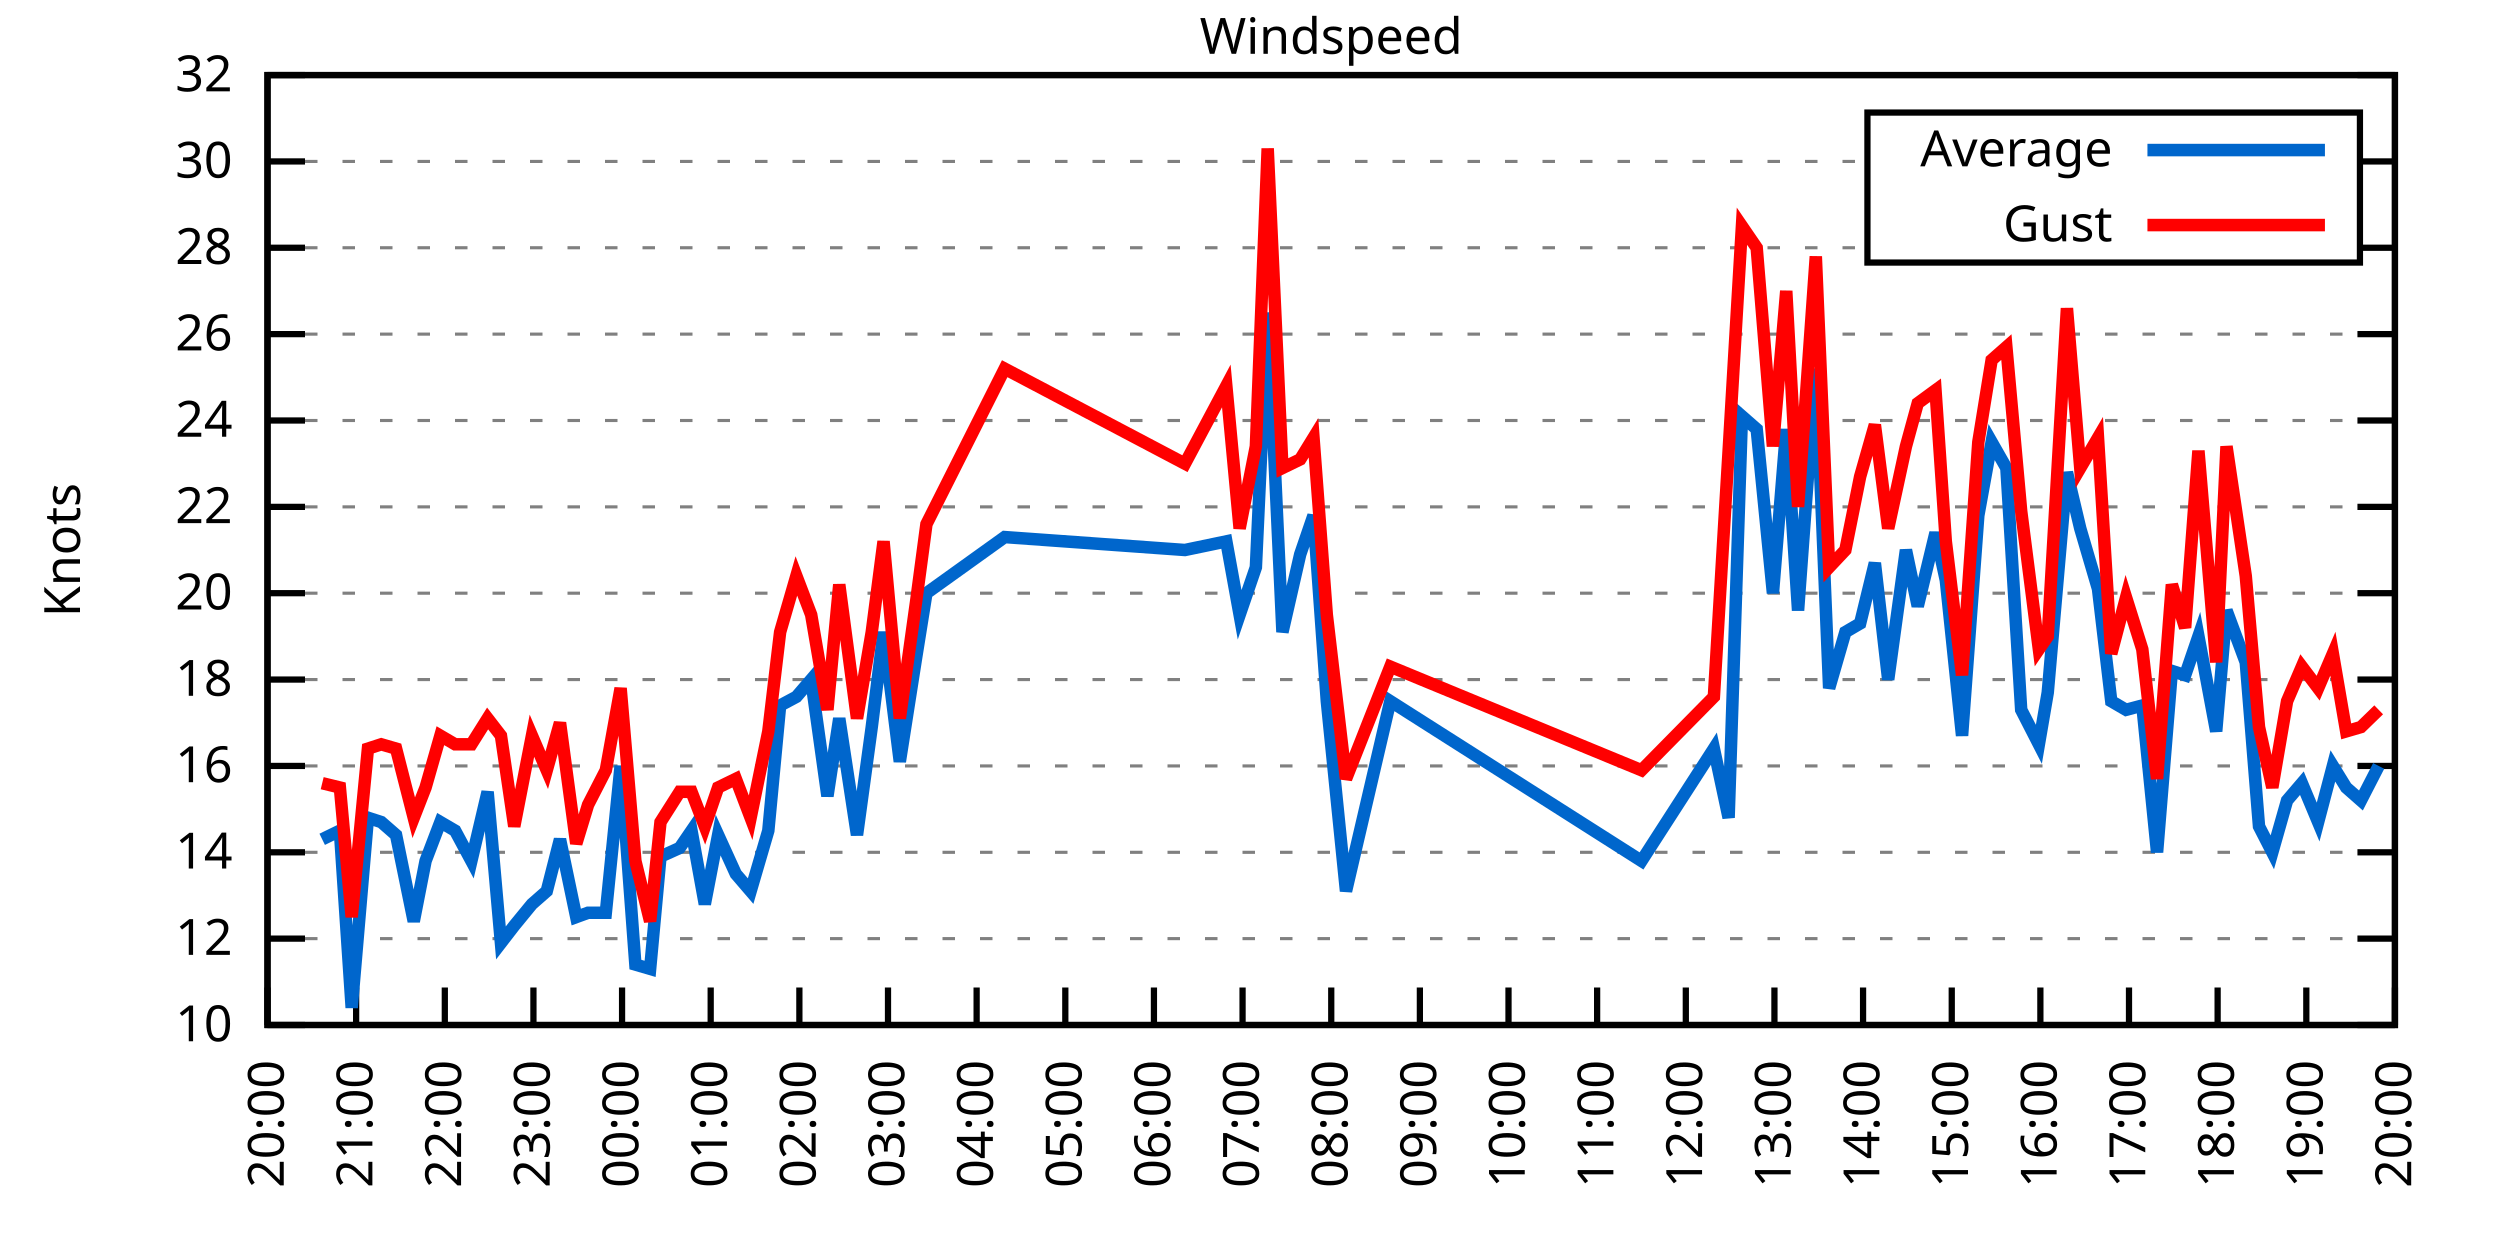
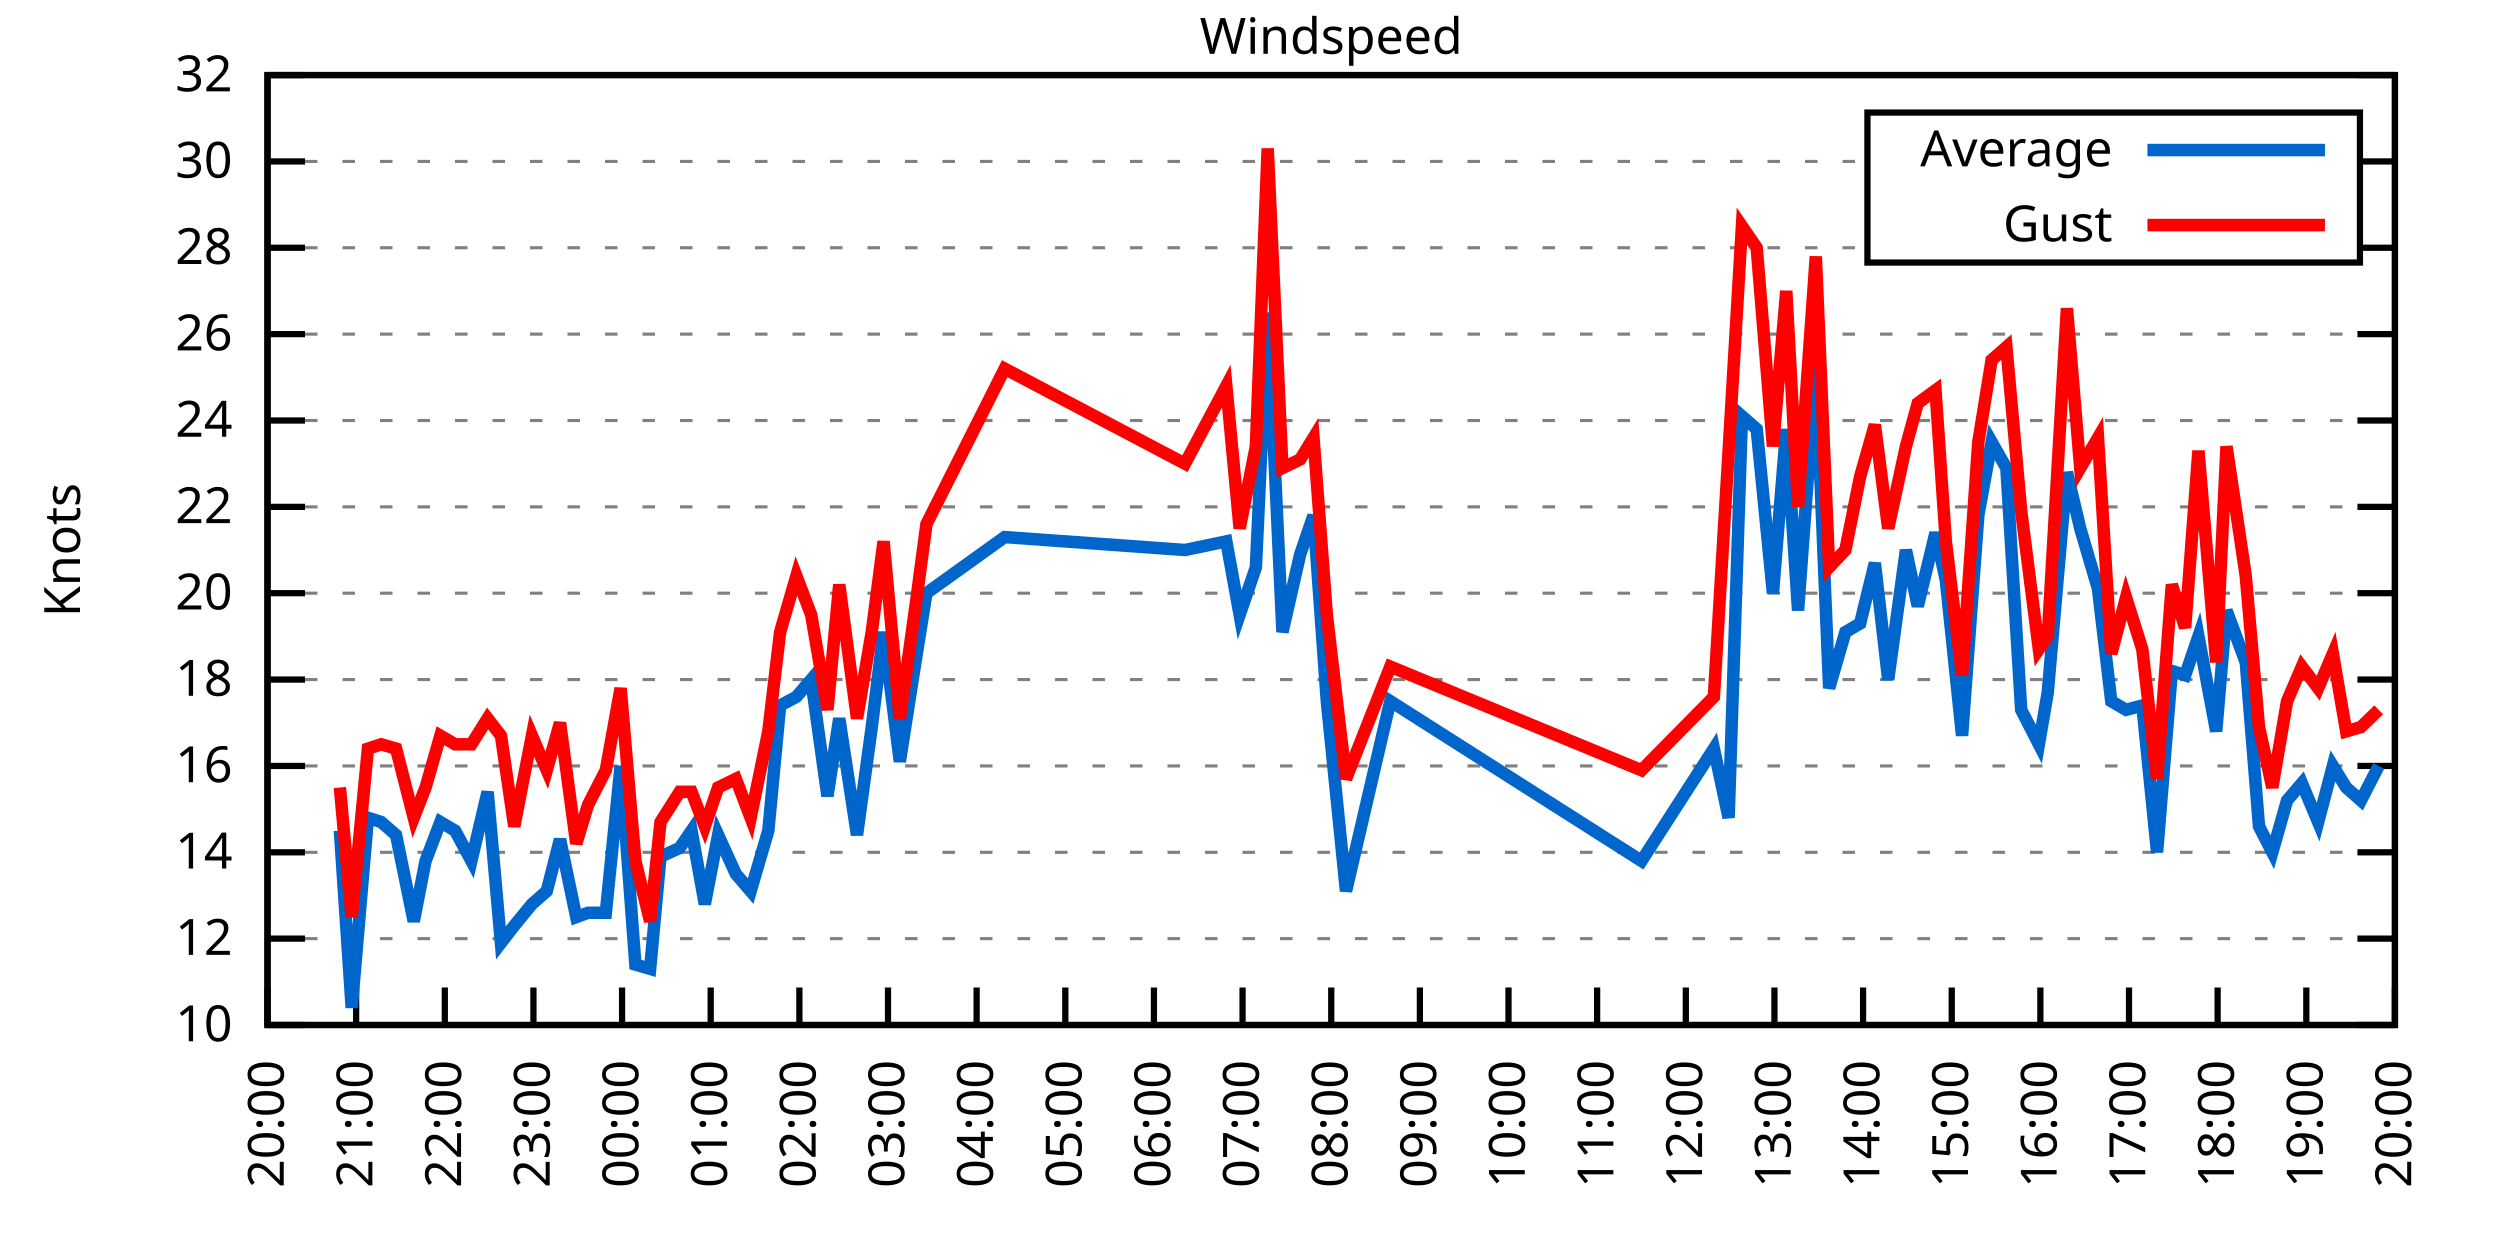
<svg xmlns="http://www.w3.org/2000/svg" xmlns:xlink="http://www.w3.org/1999/xlink" width="400" height="200" viewBox="0 0 400 200">
  <g id="gnuplot_canvas">
    <rect x="0" y="0" width="400" height="200" fill="none" />
    <defs>
      <circle id="gpDot" r="0.5" stroke-width="0.5" stroke="currentColor" />
      <path id="gpPt0" stroke-width="0.333" stroke="currentColor" d="M-1,0 h2 M0,-1 v2" />
      <path id="gpPt1" stroke-width="0.333" stroke="currentColor" d="M-1,-1 L1,1 M1,-1 L-1,1" />
      <path id="gpPt2" stroke-width="0.333" stroke="currentColor" d="M-1,0 L1,0 M0,-1 L0,1 M-1,-1 L1,1 M-1,1 L1,-1" />
      <rect id="gpPt3" stroke-width="0.333" stroke="currentColor" x="-1" y="-1" width="2" height="2" />
      <rect id="gpPt4" stroke-width="0.333" stroke="currentColor" fill="currentColor" x="-1" y="-1" width="2" height="2" />
      <circle id="gpPt5" stroke-width="0.333" stroke="currentColor" cx="0" cy="0" r="1" />
      <use xlink:href="#gpPt5" id="gpPt6" fill="currentColor" stroke="none" />
      <path id="gpPt7" stroke-width="0.333" stroke="currentColor" d="M0,-1.33 L-1.33,0.67 L1.33,0.67 z" />
      <use xlink:href="#gpPt7" id="gpPt8" fill="currentColor" stroke="none" />
      <use xlink:href="#gpPt7" id="gpPt9" stroke="currentColor" transform="rotate(180)" />
      <use xlink:href="#gpPt9" id="gpPt10" fill="currentColor" stroke="none" />
      <use xlink:href="#gpPt3" id="gpPt11" stroke="currentColor" transform="rotate(45)" />
      <use xlink:href="#gpPt11" id="gpPt12" fill="currentColor" stroke="none" />
      <path id="gpPt13" stroke-width="0.333" stroke="currentColor" d="M0,1.330 L1.265,0.411 L0.782,-1.067 L-0.782,-1.076 L-1.265,0.411 z" />
      <use xlink:href="#gpPt13" id="gpPt14" fill="currentColor" stroke="none" />
      <filter id="textbox" filterUnits="objectBoundingBox" x="0" y="0" height="1" width="1">
        <feFlood flood-color="white" flood-opacity="1" result="bgnd" />
        <feComposite in="SourceGraphic" in2="bgnd" operator="atop" />
      </filter>
      <filter id="greybox" filterUnits="objectBoundingBox" x="0" y="0" height="1" width="1">
        <feFlood flood-color="lightgrey" flood-opacity="1" result="grey" />
        <feComposite in="SourceGraphic" in2="grey" operator="atop" />
      </filter>
    </defs>
    <g fill="none" color="white" stroke="currentColor" stroke-width="1.00" stroke-linecap="butt" stroke-linejoin="miter">
</g>
    <g fill="none" color="black" stroke="currentColor" stroke-width="1.00" stroke-linecap="butt" stroke-linejoin="miter">
      <g stroke="none" shape-rendering="crispEdges">
        <polygon fill="rgb(255, 255, 255)" points="42.80,164.00 383.18,164.00 383.18,12.02 42.80,12.02 " />
      </g>
    </g>
    <g fill="none" color="black" stroke="currentColor" stroke-width="1.00" stroke-linecap="butt" stroke-linejoin="miter">
</g>
    <g fill="none" color="black" stroke="black" stroke-width="0.50" stroke-linecap="butt" stroke-linejoin="miter">
</g>
    <g fill="none" color="gray" stroke="currentColor" stroke-width="0.50" stroke-linecap="butt" stroke-linejoin="miter">
      <path stroke="gray" stroke-dasharray="2,4" class="gridline" d="M42.80,164.00 L383.19,164.00  " />
    </g>
    <g fill="none" color="gray" stroke="gray" stroke-width="1.00" stroke-linecap="butt" stroke-linejoin="miter">
</g>
    <g fill="none" color="black" stroke="currentColor" stroke-width="1.00" stroke-linecap="butt" stroke-linejoin="miter">
      <path stroke="black" d="M42.80,164.00 L48.80,164.00 M383.19,164.00 L377.19,164.00  " />
      <g transform="translate(37.20,166.60)" stroke="none" fill="black" font-family="Sans" font-size="8.00" text-anchor="end">
        <text>
          <tspan font-family="Sans"> 10</tspan>
        </text>
      </g>
    </g>
    <g fill="none" color="black" stroke="currentColor" stroke-width="1.00" stroke-linecap="butt" stroke-linejoin="miter">
</g>
    <g fill="none" color="black" stroke="black" stroke-width="0.50" stroke-linecap="butt" stroke-linejoin="miter">
</g>
    <g fill="none" color="gray" stroke="currentColor" stroke-width="0.50" stroke-linecap="butt" stroke-linejoin="miter">
      <path stroke="gray" stroke-dasharray="2,4" class="gridline" d="M42.80,150.18 L383.19,150.18  " />
    </g>
    <g fill="none" color="gray" stroke="gray" stroke-width="1.00" stroke-linecap="butt" stroke-linejoin="miter">
</g>
    <g fill="none" color="black" stroke="currentColor" stroke-width="1.00" stroke-linecap="butt" stroke-linejoin="miter">
      <path stroke="black" d="M42.80,150.18 L48.80,150.18 M383.19,150.18 L377.19,150.18  " />
      <g transform="translate(37.20,152.78)" stroke="none" fill="black" font-family="Sans" font-size="8.00" text-anchor="end">
        <text>
          <tspan font-family="Sans"> 12</tspan>
        </text>
      </g>
    </g>
    <g fill="none" color="black" stroke="currentColor" stroke-width="1.00" stroke-linecap="butt" stroke-linejoin="miter">
</g>
    <g fill="none" color="black" stroke="black" stroke-width="0.50" stroke-linecap="butt" stroke-linejoin="miter">
</g>
    <g fill="none" color="gray" stroke="currentColor" stroke-width="0.50" stroke-linecap="butt" stroke-linejoin="miter">
      <path stroke="gray" stroke-dasharray="2,4" class="gridline" d="M42.80,136.37 L383.19,136.37  " />
    </g>
    <g fill="none" color="gray" stroke="gray" stroke-width="1.00" stroke-linecap="butt" stroke-linejoin="miter">
</g>
    <g fill="none" color="black" stroke="currentColor" stroke-width="1.00" stroke-linecap="butt" stroke-linejoin="miter">
      <path stroke="black" d="M42.80,136.37 L48.80,136.37 M383.19,136.37 L377.19,136.37  " />
      <g transform="translate(37.20,138.97)" stroke="none" fill="black" font-family="Sans" font-size="8.00" text-anchor="end">
        <text>
          <tspan font-family="Sans"> 14</tspan>
        </text>
      </g>
    </g>
    <g fill="none" color="black" stroke="currentColor" stroke-width="1.00" stroke-linecap="butt" stroke-linejoin="miter">
</g>
    <g fill="none" color="black" stroke="black" stroke-width="0.50" stroke-linecap="butt" stroke-linejoin="miter">
</g>
    <g fill="none" color="gray" stroke="currentColor" stroke-width="0.50" stroke-linecap="butt" stroke-linejoin="miter">
      <path stroke="gray" stroke-dasharray="2,4" class="gridline" d="M42.80,122.55 L383.19,122.55  " />
    </g>
    <g fill="none" color="gray" stroke="gray" stroke-width="1.00" stroke-linecap="butt" stroke-linejoin="miter">
</g>
    <g fill="none" color="black" stroke="currentColor" stroke-width="1.00" stroke-linecap="butt" stroke-linejoin="miter">
      <path stroke="black" d="M42.80,122.55 L48.80,122.55 M383.19,122.55 L377.19,122.55  " />
      <g transform="translate(37.20,125.15)" stroke="none" fill="black" font-family="Sans" font-size="8.00" text-anchor="end">
        <text>
          <tspan font-family="Sans"> 16</tspan>
        </text>
      </g>
    </g>
    <g fill="none" color="black" stroke="currentColor" stroke-width="1.00" stroke-linecap="butt" stroke-linejoin="miter">
</g>
    <g fill="none" color="black" stroke="black" stroke-width="0.50" stroke-linecap="butt" stroke-linejoin="miter">
</g>
    <g fill="none" color="gray" stroke="currentColor" stroke-width="0.50" stroke-linecap="butt" stroke-linejoin="miter">
      <path stroke="gray" stroke-dasharray="2,4" class="gridline" d="M42.80,108.73 L383.19,108.73  " />
    </g>
    <g fill="none" color="gray" stroke="gray" stroke-width="1.00" stroke-linecap="butt" stroke-linejoin="miter">
</g>
    <g fill="none" color="black" stroke="currentColor" stroke-width="1.00" stroke-linecap="butt" stroke-linejoin="miter">
      <path stroke="black" d="M42.80,108.73 L48.80,108.73 M383.19,108.73 L377.19,108.73  " />
      <g transform="translate(37.20,111.33)" stroke="none" fill="black" font-family="Sans" font-size="8.00" text-anchor="end">
        <text>
          <tspan font-family="Sans"> 18</tspan>
        </text>
      </g>
    </g>
    <g fill="none" color="black" stroke="currentColor" stroke-width="1.00" stroke-linecap="butt" stroke-linejoin="miter">
</g>
    <g fill="none" color="black" stroke="black" stroke-width="0.50" stroke-linecap="butt" stroke-linejoin="miter">
</g>
    <g fill="none" color="gray" stroke="currentColor" stroke-width="0.50" stroke-linecap="butt" stroke-linejoin="miter">
      <path stroke="gray" stroke-dasharray="2,4" class="gridline" d="M42.80,94.91 L383.19,94.91  " />
    </g>
    <g fill="none" color="gray" stroke="gray" stroke-width="1.00" stroke-linecap="butt" stroke-linejoin="miter">
</g>
    <g fill="none" color="black" stroke="currentColor" stroke-width="1.00" stroke-linecap="butt" stroke-linejoin="miter">
      <path stroke="black" d="M42.80,94.91 L48.80,94.91 M383.19,94.91 L377.19,94.91  " />
      <g transform="translate(37.20,97.51)" stroke="none" fill="black" font-family="Sans" font-size="8.00" text-anchor="end">
        <text>
          <tspan font-family="Sans"> 20</tspan>
        </text>
      </g>
    </g>
    <g fill="none" color="black" stroke="currentColor" stroke-width="1.00" stroke-linecap="butt" stroke-linejoin="miter">
</g>
    <g fill="none" color="black" stroke="black" stroke-width="0.50" stroke-linecap="butt" stroke-linejoin="miter">
</g>
    <g fill="none" color="gray" stroke="currentColor" stroke-width="0.50" stroke-linecap="butt" stroke-linejoin="miter">
      <path stroke="gray" stroke-dasharray="2,4" class="gridline" d="M42.80,81.10 L383.19,81.10  " />
    </g>
    <g fill="none" color="gray" stroke="gray" stroke-width="1.00" stroke-linecap="butt" stroke-linejoin="miter">
</g>
    <g fill="none" color="black" stroke="currentColor" stroke-width="1.00" stroke-linecap="butt" stroke-linejoin="miter">
      <path stroke="black" d="M42.80,81.10 L48.80,81.10 M383.19,81.10 L377.19,81.10  " />
      <g transform="translate(37.20,83.70)" stroke="none" fill="black" font-family="Sans" font-size="8.00" text-anchor="end">
        <text>
          <tspan font-family="Sans"> 22</tspan>
        </text>
      </g>
    </g>
    <g fill="none" color="black" stroke="currentColor" stroke-width="1.00" stroke-linecap="butt" stroke-linejoin="miter">
</g>
    <g fill="none" color="black" stroke="black" stroke-width="0.50" stroke-linecap="butt" stroke-linejoin="miter">
</g>
    <g fill="none" color="gray" stroke="currentColor" stroke-width="0.50" stroke-linecap="butt" stroke-linejoin="miter">
      <path stroke="gray" stroke-dasharray="2,4" class="gridline" d="M42.80,67.28 L383.19,67.28  " />
    </g>
    <g fill="none" color="gray" stroke="gray" stroke-width="1.00" stroke-linecap="butt" stroke-linejoin="miter">
</g>
    <g fill="none" color="black" stroke="currentColor" stroke-width="1.00" stroke-linecap="butt" stroke-linejoin="miter">
      <path stroke="black" d="M42.80,67.28 L48.80,67.28 M383.19,67.28 L377.19,67.28  " />
      <g transform="translate(37.20,69.88)" stroke="none" fill="black" font-family="Sans" font-size="8.00" text-anchor="end">
        <text>
          <tspan font-family="Sans"> 24</tspan>
        </text>
      </g>
    </g>
    <g fill="none" color="black" stroke="currentColor" stroke-width="1.00" stroke-linecap="butt" stroke-linejoin="miter">
</g>
    <g fill="none" color="black" stroke="black" stroke-width="0.50" stroke-linecap="butt" stroke-linejoin="miter">
</g>
    <g fill="none" color="gray" stroke="currentColor" stroke-width="0.50" stroke-linecap="butt" stroke-linejoin="miter">
      <path stroke="gray" stroke-dasharray="2,4" class="gridline" d="M42.80,53.46 L383.19,53.46  " />
    </g>
    <g fill="none" color="gray" stroke="gray" stroke-width="1.00" stroke-linecap="butt" stroke-linejoin="miter">
</g>
    <g fill="none" color="black" stroke="currentColor" stroke-width="1.00" stroke-linecap="butt" stroke-linejoin="miter">
      <path stroke="black" d="M42.80,53.46 L48.80,53.46 M383.19,53.46 L377.19,53.46  " />
      <g transform="translate(37.20,56.06)" stroke="none" fill="black" font-family="Sans" font-size="8.00" text-anchor="end">
        <text>
          <tspan font-family="Sans"> 26</tspan>
        </text>
      </g>
    </g>
    <g fill="none" color="black" stroke="currentColor" stroke-width="1.00" stroke-linecap="butt" stroke-linejoin="miter">
</g>
    <g fill="none" color="black" stroke="black" stroke-width="0.50" stroke-linecap="butt" stroke-linejoin="miter">
</g>
    <g fill="none" color="gray" stroke="currentColor" stroke-width="0.50" stroke-linecap="butt" stroke-linejoin="miter">
      <path stroke="gray" stroke-dasharray="2,4" class="gridline" d="M42.80,39.64 L298.79,39.64 M377.59,39.64 L383.19,39.64  " />
    </g>
    <g fill="none" color="gray" stroke="gray" stroke-width="1.00" stroke-linecap="butt" stroke-linejoin="miter">
</g>
    <g fill="none" color="black" stroke="currentColor" stroke-width="1.00" stroke-linecap="butt" stroke-linejoin="miter">
      <path stroke="black" d="M42.80,39.64 L48.80,39.64 M383.19,39.64 L377.19,39.64  " />
      <g transform="translate(37.20,42.24)" stroke="none" fill="black" font-family="Sans" font-size="8.00" text-anchor="end">
        <text>
          <tspan font-family="Sans"> 28</tspan>
        </text>
      </g>
    </g>
    <g fill="none" color="black" stroke="currentColor" stroke-width="1.00" stroke-linecap="butt" stroke-linejoin="miter">
</g>
    <g fill="none" color="black" stroke="black" stroke-width="0.50" stroke-linecap="butt" stroke-linejoin="miter">
</g>
    <g fill="none" color="gray" stroke="currentColor" stroke-width="0.50" stroke-linecap="butt" stroke-linejoin="miter">
      <path stroke="gray" stroke-dasharray="2,4" class="gridline" d="M42.80,25.83 L298.79,25.83 M377.59,25.83 L383.19,25.83  " />
    </g>
    <g fill="none" color="gray" stroke="gray" stroke-width="1.00" stroke-linecap="butt" stroke-linejoin="miter">
</g>
    <g fill="none" color="black" stroke="currentColor" stroke-width="1.00" stroke-linecap="butt" stroke-linejoin="miter">
      <path stroke="black" d="M42.80,25.83 L48.80,25.83 M383.19,25.83 L377.19,25.83  " />
      <g transform="translate(37.20,28.43)" stroke="none" fill="black" font-family="Sans" font-size="8.00" text-anchor="end">
        <text>
          <tspan font-family="Sans"> 30</tspan>
        </text>
      </g>
    </g>
    <g fill="none" color="black" stroke="currentColor" stroke-width="1.00" stroke-linecap="butt" stroke-linejoin="miter">
</g>
    <g fill="none" color="black" stroke="black" stroke-width="0.50" stroke-linecap="butt" stroke-linejoin="miter">
</g>
    <g fill="none" color="gray" stroke="currentColor" stroke-width="0.50" stroke-linecap="butt" stroke-linejoin="miter">
      <path stroke="gray" stroke-dasharray="2,4" class="gridline" d="M42.80,12.01 L383.19,12.01  " />
    </g>
    <g fill="none" color="gray" stroke="gray" stroke-width="1.00" stroke-linecap="butt" stroke-linejoin="miter">
</g>
    <g fill="none" color="black" stroke="currentColor" stroke-width="1.00" stroke-linecap="butt" stroke-linejoin="miter">
      <path stroke="black" d="M42.80,12.01 L48.80,12.01 M383.19,12.01 L377.19,12.01  " />
      <g transform="translate(37.20,14.61)" stroke="none" fill="black" font-family="Sans" font-size="8.00" text-anchor="end">
        <text>
          <tspan font-family="Sans"> 32</tspan>
        </text>
      </g>
    </g>
    <g fill="none" color="black" stroke="currentColor" stroke-width="1.00" stroke-linecap="butt" stroke-linejoin="miter">
      <path stroke="black" d="M42.80,164.00 L42.80,158.00  " />
      <g transform="translate(45.40,169.60) rotate(270.00)" stroke="none" fill="black" font-family="Sans" font-size="8.00" text-anchor="end">
        <text>
          <tspan font-family="Sans">20:00</tspan>
        </text>
      </g>
    </g>
    <g fill="none" color="black" stroke="currentColor" stroke-width="1.00" stroke-linecap="butt" stroke-linejoin="miter">
      <path stroke="black" d="M56.98,164.00 L56.98,158.00  " />
      <g transform="translate(59.58,169.60) rotate(270.00)" stroke="none" fill="black" font-family="Sans" font-size="8.00" text-anchor="end">
        <text>
          <tspan font-family="Sans">21:00</tspan>
        </text>
      </g>
    </g>
    <g fill="none" color="black" stroke="currentColor" stroke-width="1.00" stroke-linecap="butt" stroke-linejoin="miter">
      <path stroke="black" d="M71.17,164.00 L71.17,158.00  " />
      <g transform="translate(73.77,169.60) rotate(270.00)" stroke="none" fill="black" font-family="Sans" font-size="8.00" text-anchor="end">
        <text>
          <tspan font-family="Sans">22:00</tspan>
        </text>
      </g>
    </g>
    <g fill="none" color="black" stroke="currentColor" stroke-width="1.00" stroke-linecap="butt" stroke-linejoin="miter">
      <path stroke="black" d="M85.35,164.00 L85.35,158.00  " />
      <g transform="translate(87.95,169.60) rotate(270.00)" stroke="none" fill="black" font-family="Sans" font-size="8.00" text-anchor="end">
        <text>
          <tspan font-family="Sans">23:00</tspan>
        </text>
      </g>
    </g>
    <g fill="none" color="black" stroke="currentColor" stroke-width="1.00" stroke-linecap="butt" stroke-linejoin="miter">
      <path stroke="black" d="M99.53,164.00 L99.53,158.00  " />
      <g transform="translate(102.13,169.60) rotate(270.00)" stroke="none" fill="black" font-family="Sans" font-size="8.00" text-anchor="end">
        <text>
          <tspan font-family="Sans">00:00</tspan>
        </text>
      </g>
    </g>
    <g fill="none" color="black" stroke="currentColor" stroke-width="1.00" stroke-linecap="butt" stroke-linejoin="miter">
      <path stroke="black" d="M113.71,164.00 L113.71,158.00  " />
      <g transform="translate(116.31,169.60) rotate(270.00)" stroke="none" fill="black" font-family="Sans" font-size="8.00" text-anchor="end">
        <text>
          <tspan font-family="Sans">01:00</tspan>
        </text>
      </g>
    </g>
    <g fill="none" color="black" stroke="currentColor" stroke-width="1.00" stroke-linecap="butt" stroke-linejoin="miter">
      <path stroke="black" d="M127.90,164.00 L127.90,158.00  " />
      <g transform="translate(130.50,169.60) rotate(270.00)" stroke="none" fill="black" font-family="Sans" font-size="8.00" text-anchor="end">
        <text>
          <tspan font-family="Sans">02:00</tspan>
        </text>
      </g>
    </g>
    <g fill="none" color="black" stroke="currentColor" stroke-width="1.00" stroke-linecap="butt" stroke-linejoin="miter">
      <path stroke="black" d="M142.08,164.00 L142.08,158.00  " />
      <g transform="translate(144.68,169.60) rotate(270.00)" stroke="none" fill="black" font-family="Sans" font-size="8.00" text-anchor="end">
        <text>
          <tspan font-family="Sans">03:00</tspan>
        </text>
      </g>
    </g>
    <g fill="none" color="black" stroke="currentColor" stroke-width="1.00" stroke-linecap="butt" stroke-linejoin="miter">
      <path stroke="black" d="M156.26,164.00 L156.26,158.00  " />
      <g transform="translate(158.86,169.60) rotate(270.00)" stroke="none" fill="black" font-family="Sans" font-size="8.00" text-anchor="end">
        <text>
          <tspan font-family="Sans">04:00</tspan>
        </text>
      </g>
    </g>
    <g fill="none" color="black" stroke="currentColor" stroke-width="1.00" stroke-linecap="butt" stroke-linejoin="miter">
      <path stroke="black" d="M170.45,164.00 L170.45,158.00  " />
      <g transform="translate(173.05,169.60) rotate(270.00)" stroke="none" fill="black" font-family="Sans" font-size="8.00" text-anchor="end">
        <text>
          <tspan font-family="Sans">05:00</tspan>
        </text>
      </g>
    </g>
    <g fill="none" color="black" stroke="currentColor" stroke-width="1.00" stroke-linecap="butt" stroke-linejoin="miter">
      <path stroke="black" d="M184.63,164.00 L184.63,158.00  " />
      <g transform="translate(187.23,169.60) rotate(270.00)" stroke="none" fill="black" font-family="Sans" font-size="8.00" text-anchor="end">
        <text>
          <tspan font-family="Sans">06:00</tspan>
        </text>
      </g>
    </g>
    <g fill="none" color="black" stroke="currentColor" stroke-width="1.00" stroke-linecap="butt" stroke-linejoin="miter">
      <path stroke="black" d="M198.81,164.00 L198.81,158.00  " />
      <g transform="translate(201.41,169.60) rotate(270.00)" stroke="none" fill="black" font-family="Sans" font-size="8.00" text-anchor="end">
        <text>
          <tspan font-family="Sans">07:00</tspan>
        </text>
      </g>
    </g>
    <g fill="none" color="black" stroke="currentColor" stroke-width="1.00" stroke-linecap="butt" stroke-linejoin="miter">
      <path stroke="black" d="M213.00,164.00 L213.00,158.00  " />
      <g transform="translate(215.60,169.60) rotate(270.00)" stroke="none" fill="black" font-family="Sans" font-size="8.00" text-anchor="end">
        <text>
          <tspan font-family="Sans">08:00</tspan>
        </text>
      </g>
    </g>
    <g fill="none" color="black" stroke="currentColor" stroke-width="1.00" stroke-linecap="butt" stroke-linejoin="miter">
      <path stroke="black" d="M227.18,164.00 L227.18,158.00  " />
      <g transform="translate(229.78,169.60) rotate(270.00)" stroke="none" fill="black" font-family="Sans" font-size="8.00" text-anchor="end">
        <text>
          <tspan font-family="Sans">09:00</tspan>
        </text>
      </g>
    </g>
    <g fill="none" color="black" stroke="currentColor" stroke-width="1.00" stroke-linecap="butt" stroke-linejoin="miter">
      <path stroke="black" d="M241.36,164.00 L241.36,158.00  " />
      <g transform="translate(243.96,169.60) rotate(270.00)" stroke="none" fill="black" font-family="Sans" font-size="8.00" text-anchor="end">
        <text>
          <tspan font-family="Sans">10:00</tspan>
        </text>
      </g>
    </g>
    <g fill="none" color="black" stroke="currentColor" stroke-width="1.00" stroke-linecap="butt" stroke-linejoin="miter">
      <path stroke="black" d="M255.54,164.00 L255.54,158.00  " />
      <g transform="translate(258.14,169.60) rotate(270.00)" stroke="none" fill="black" font-family="Sans" font-size="8.00" text-anchor="end">
        <text>
          <tspan font-family="Sans">11:00</tspan>
        </text>
      </g>
    </g>
    <g fill="none" color="black" stroke="currentColor" stroke-width="1.00" stroke-linecap="butt" stroke-linejoin="miter">
      <path stroke="black" d="M269.73,164.00 L269.73,158.00  " />
      <g transform="translate(272.33,169.60) rotate(270.00)" stroke="none" fill="black" font-family="Sans" font-size="8.00" text-anchor="end">
        <text>
          <tspan font-family="Sans">12:00</tspan>
        </text>
      </g>
    </g>
    <g fill="none" color="black" stroke="currentColor" stroke-width="1.00" stroke-linecap="butt" stroke-linejoin="miter">
      <path stroke="black" d="M283.91,164.00 L283.91,158.00  " />
      <g transform="translate(286.51,169.60) rotate(270.00)" stroke="none" fill="black" font-family="Sans" font-size="8.00" text-anchor="end">
        <text>
          <tspan font-family="Sans">13:00</tspan>
        </text>
      </g>
    </g>
    <g fill="none" color="black" stroke="currentColor" stroke-width="1.00" stroke-linecap="butt" stroke-linejoin="miter">
      <path stroke="black" d="M298.09,164.00 L298.09,158.00  " />
      <g transform="translate(300.69,169.60) rotate(270.00)" stroke="none" fill="black" font-family="Sans" font-size="8.00" text-anchor="end">
        <text>
          <tspan font-family="Sans">14:00</tspan>
        </text>
      </g>
    </g>
    <g fill="none" color="black" stroke="currentColor" stroke-width="1.00" stroke-linecap="butt" stroke-linejoin="miter">
      <path stroke="black" d="M312.28,164.00 L312.28,158.00  " />
      <g transform="translate(314.88,169.60) rotate(270.00)" stroke="none" fill="black" font-family="Sans" font-size="8.00" text-anchor="end">
        <text>
          <tspan font-family="Sans">15:00</tspan>
        </text>
      </g>
    </g>
    <g fill="none" color="black" stroke="currentColor" stroke-width="1.00" stroke-linecap="butt" stroke-linejoin="miter">
      <path stroke="black" d="M326.46,164.00 L326.46,158.00  " />
      <g transform="translate(329.06,169.60) rotate(270.00)" stroke="none" fill="black" font-family="Sans" font-size="8.00" text-anchor="end">
        <text>
          <tspan font-family="Sans">16:00</tspan>
        </text>
      </g>
    </g>
    <g fill="none" color="black" stroke="currentColor" stroke-width="1.00" stroke-linecap="butt" stroke-linejoin="miter">
      <path stroke="black" d="M340.64,164.00 L340.64,158.00  " />
      <g transform="translate(343.24,169.60) rotate(270.00)" stroke="none" fill="black" font-family="Sans" font-size="8.00" text-anchor="end">
        <text>
          <tspan font-family="Sans">17:00</tspan>
        </text>
      </g>
    </g>
    <g fill="none" color="black" stroke="currentColor" stroke-width="1.00" stroke-linecap="butt" stroke-linejoin="miter">
      <path stroke="black" d="M354.82,164.00 L354.82,158.00  " />
      <g transform="translate(357.42,169.60) rotate(270.00)" stroke="none" fill="black" font-family="Sans" font-size="8.00" text-anchor="end">
        <text>
          <tspan font-family="Sans">18:00</tspan>
        </text>
      </g>
    </g>
    <g fill="none" color="black" stroke="currentColor" stroke-width="1.00" stroke-linecap="butt" stroke-linejoin="miter">
      <path stroke="black" d="M369.01,164.00 L369.01,158.00  " />
      <g transform="translate(371.61,169.60) rotate(270.00)" stroke="none" fill="black" font-family="Sans" font-size="8.00" text-anchor="end">
        <text>
          <tspan font-family="Sans">19:00</tspan>
        </text>
      </g>
    </g>
    <g fill="none" color="black" stroke="currentColor" stroke-width="1.00" stroke-linecap="butt" stroke-linejoin="miter">
      <path stroke="black" d="M383.19,164.00 L383.19,158.00  " />
      <g transform="translate(385.79,169.60) rotate(270.00)" stroke="none" fill="black" font-family="Sans" font-size="8.00" text-anchor="end">
        <text>
          <tspan font-family="Sans">20:00</tspan>
        </text>
      </g>
    </g>
    <g fill="none" color="black" stroke="currentColor" stroke-width="1.00" stroke-linecap="butt" stroke-linejoin="miter">
</g>
    <g fill="none" color="black" stroke="currentColor" stroke-width="1.00" stroke-linecap="butt" stroke-linejoin="miter">
      <path stroke="black" d="M42.80,12.01 L42.80,164.00 L383.19,164.00 L383.19,12.01 L42.80,12.01 Z  " />
    </g>
    <g fill="none" color="black" stroke="currentColor" stroke-width="1.00" stroke-linecap="butt" stroke-linejoin="miter">
</g>
    <g fill="none" color="black" stroke="currentColor" stroke-width="1.00" stroke-linecap="butt" stroke-linejoin="miter">
      <path stroke="black" d="M298.79,42.01 L298.79,18.01 L377.59,18.01 L377.59,42.01 L298.79,42.01 Z  " />
    </g>
    <g id="Windspeed_plot_1">
      <g fill="none" color="white" stroke="black" stroke-width="2.00" stroke-linecap="butt" stroke-linejoin="miter">
</g>
      <g fill="none" color="black" stroke="currentColor" stroke-width="2.00" stroke-linecap="butt" stroke-linejoin="miter">
        <g transform="translate(337.99,26.61)" stroke="none" fill="black" font-family="Sans" font-size="8.00" text-anchor="end">
          <text>
            <tspan font-family="Sans">Average</tspan>
          </text>
        </g>
      </g>
      <g fill="none" color="black" stroke="currentColor" stroke-width="2.00" stroke-linecap="butt" stroke-linejoin="miter">
-         <path stroke="rgb(  0, 102, 204)" d="M343.59,24.01 L371.99,24.01 M51.55,134.29 L54.38,132.91 L56.27,161.24 L58.87,130.84 L61.00,131.53 L63.37,133.60   L66.20,147.42 L68.09,137.75 L70.46,131.53 L72.82,132.91 L75.42,137.75 L78.02,126.69 L80.15,150.87 L82.28,148.11   L85.11,144.66 L87.48,142.58 L89.60,134.29 L92.20,146.73 L94.09,146.04 L96.93,146.04 L99.30,122.55 L101.66,154.33   L104.02,155.02 L105.68,137.06 L108.75,135.67 L110.64,132.91 L112.77,144.66 L114.90,133.60 L117.73,139.82 L120.10,142.58   L122.93,132.91 L124.82,112.88 L127.42,111.49 L129.79,108.73 L132.39,127.38 L134.28,114.95 L137.12,133.60 L139.48,116.33   L141.37,101.13 L143.97,121.86 L146.57,105.28 L148.23,94.91 L160.75,85.93 L189.59,88.00 L196.21,86.62 L198.34,98.37   L200.94,90.77 L202.83,50.01 L205.19,101.13 L208.03,88.70 L210.16,82.48 L212.29,112.19 L215.36,142.58 L222.45,112.19   L262.64,137.75 L274.22,119.78 L276.58,130.84 L278.71,66.59 L281.07,68.66 L283.67,94.91 L285.80,68.66 L287.69,97.68   L290.53,58.99 L292.66,110.11 L295.26,101.13 L297.62,99.75 L299.98,90.08 L302.11,108.73 L304.95,88.00 L306.84,96.99   L309.68,85.24 L311.33,92.84 L313.93,117.71 L316.53,82.48 L318.66,70.73 L321.02,74.88 L323.39,113.57 L326.22,119.09   L327.64,110.80 L330.71,75.57 L332.84,84.55 L335.68,94.22 L337.80,112.19 L340.17,113.57 L342.77,112.88 L345.13,136.37   L347.50,107.35 L349.62,108.04 L351.75,101.82 L354.59,117.02 L356.24,97.68 L359.32,105.97 L361.44,132.22 L363.57,136.37   L365.93,128.08 L368.30,125.31 L370.90,131.53 L373.26,122.55 L375.39,126.00 L377.75,128.08 L380.59,122.55  " />
+         <path stroke="rgb(  0, 102, 204)" d="M343.59,24.01 L371.99,24.01 M54.38,132.91 L56.27,161.24 L58.87,130.84 L61.00,131.53 L63.37,133.60 L66.20,147.42   L68.09,137.75 L70.46,131.53 L72.82,132.91 L75.42,137.75 L78.02,126.69 L80.15,150.87 L82.28,148.11 L85.11,144.66   L87.48,142.58 L89.60,134.29 L92.20,146.73 L94.09,146.04 L96.93,146.04 L99.30,122.55 L101.66,154.33 L104.02,155.02   L105.68,137.06 L108.75,135.67 L110.64,132.91 L112.77,144.66 L114.90,133.60 L117.73,139.82 L120.10,142.58 L122.93,132.91   L124.82,112.88 L127.42,111.49 L129.79,108.73 L132.39,127.38 L134.28,114.95 L137.12,133.60 L139.48,116.33 L141.37,101.13   L143.97,121.86 L146.57,105.28 L148.23,94.91 L160.75,85.93 L189.59,88.00 L196.21,86.62 L198.34,98.37 L200.94,90.77   L202.83,50.01 L205.19,101.13 L208.03,88.70 L210.16,82.48 L212.29,112.19 L215.36,142.58 L222.45,112.19 L262.64,137.75   L274.22,119.78 L276.58,130.84 L278.71,66.59 L281.07,68.66 L283.67,94.91 L285.80,68.66 L287.69,97.68 L290.53,58.99   L292.66,110.11 L295.26,101.13 L297.62,99.75 L299.98,90.08 L302.11,108.73 L304.95,88.00 L306.84,96.99 L309.68,85.24   L311.33,92.84 L313.93,117.71 L316.53,82.48 L318.66,70.73 L321.02,74.88 L323.39,113.57 L326.22,119.09 L327.64,110.80   L330.71,75.57 L332.84,84.55 L335.68,94.22 L337.80,112.19 L340.17,113.57 L342.77,112.88 L345.13,136.37 L347.50,107.35   L349.62,108.04 L351.75,101.82 L354.59,117.02 L356.24,97.68 L359.32,105.97 L361.44,132.22 L363.57,136.37 L365.93,128.08   L368.30,125.31 L370.90,131.53 L373.26,122.55 L375.39,126.00 L377.75,128.08 L380.59,122.55  " />
      </g>
    </g>
    <g id="Windspeed_plot_2">
      <g fill="none" color="black" stroke="currentColor" stroke-width="2.00" stroke-linecap="butt" stroke-linejoin="miter">
        <g transform="translate(337.99,38.61)" stroke="none" fill="black" font-family="Sans" font-size="8.00" text-anchor="end">
          <text>
            <tspan font-family="Sans">Gust</tspan>
          </text>
        </g>
      </g>
      <g fill="none" color="black" stroke="currentColor" stroke-width="2.00" stroke-linecap="butt" stroke-linejoin="miter">
-         <path stroke="rgb(255,   0,   0)" d="M343.59,36.01 L371.99,36.01 M51.55,125.31 L54.38,126.00 L56.27,146.73 L58.87,119.78 L61.00,119.09 L63.37,119.78   L66.20,130.84 L68.09,126.00 L70.46,117.71 L72.82,119.09 L75.42,119.09 L78.02,114.95 L80.15,117.71 L82.28,132.22   L85.11,117.71 L87.48,123.24 L89.60,115.64 L92.20,134.98 L94.09,128.77 L96.93,123.24 L99.30,110.11 L101.66,137.75   L104.02,147.42 L105.68,131.53 L108.75,126.69 L110.64,126.69 L112.77,132.22 L114.90,126.00 L117.73,124.62 L120.10,130.84   L122.93,117.02 L124.82,101.13 L127.42,92.15 L129.79,98.37 L132.39,113.57 L134.28,93.53 L137.12,114.95 L139.48,101.13   L141.37,86.62 L143.97,114.95 L146.57,96.30 L148.23,83.86 L160.75,58.99 L189.59,74.19 L196.21,61.75 L198.34,84.55   L200.94,71.42 L202.83,23.75 L205.19,74.88 L208.03,73.50 L210.16,70.04 L212.29,98.37 L215.36,124.62 L222.45,106.66   L262.64,123.24 L274.22,111.49 L276.58,72.12 L278.71,36.19 L281.07,39.64 L283.67,71.42 L285.80,46.55 L287.69,81.10   L290.53,41.03 L292.66,90.77 L295.26,88.00 L297.62,76.26 L299.98,67.97 L302.11,84.55 L304.95,71.42 L306.84,64.52   L309.68,62.44 L311.33,86.62 L313.93,108.04 L316.53,70.73 L318.66,57.61 L321.02,55.53 L323.39,81.79 L326.22,103.89   L327.64,101.82 L330.71,49.32 L332.84,74.88 L335.68,70.04 L337.80,104.59 L340.17,95.60 L342.77,103.89 L345.13,124.62   L347.50,93.53 L349.62,100.44 L351.75,72.12 L354.59,105.97 L356.24,71.42 L359.32,92.15 L361.44,116.33 L363.57,126.00   L365.93,112.19 L368.30,106.66 L370.90,110.11 L373.26,104.59 L375.39,117.02 L377.75,116.33 L380.59,113.57  " />
+         <path stroke="rgb(255,   0,   0)" d="M343.59,36.01 L371.99,36.01 M54.38,126.00 L56.27,146.73 L58.87,119.78 L61.00,119.09 L63.37,119.78 L66.20,130.84   L68.09,126.00 L70.46,117.71 L72.82,119.09 L75.42,119.09 L78.02,114.95 L80.15,117.71 L82.28,132.22 L85.11,117.71   L87.48,123.24 L89.60,115.64 L92.20,134.98 L94.09,128.77 L96.93,123.24 L99.30,110.11 L101.66,137.75 L104.02,147.42   L105.68,131.53 L108.75,126.69 L110.64,126.69 L112.77,132.22 L114.90,126.00 L117.73,124.62 L120.10,130.84 L122.93,117.02   L124.82,101.13 L127.42,92.15 L129.79,98.37 L132.39,113.57 L134.28,93.53 L137.12,114.95 L139.48,101.13 L141.37,86.62   L143.97,114.95 L146.57,96.30 L148.23,83.86 L160.75,58.99 L189.59,74.19 L196.21,61.75 L198.34,84.55 L200.94,71.42   L202.83,23.75 L205.19,74.88 L208.03,73.50 L210.16,70.04 L212.29,98.37 L215.36,124.62 L222.45,106.66 L262.64,123.24   L274.22,111.49 L276.58,72.12 L278.71,36.19 L281.07,39.64 L283.67,71.42 L285.80,46.55 L287.69,81.10 L290.53,41.03   L292.66,90.77 L295.26,88.00 L297.62,76.26 L299.98,67.97 L302.11,84.55 L304.95,71.42 L306.84,64.52 L309.68,62.44   L311.33,86.62 L313.93,108.04 L316.53,70.73 L318.66,57.61 L321.02,55.53 L323.39,81.79 L326.22,103.89 L327.64,101.82   L330.71,49.32 L332.84,74.88 L335.68,70.04 L337.80,104.59 L340.17,95.60 L342.77,103.89 L345.13,124.62 L347.50,93.53   L349.62,100.44 L351.75,72.12 L354.59,105.97 L356.24,71.42 L359.32,92.15 L361.44,116.33 L363.57,126.00 L365.93,112.19   L368.30,106.66 L370.90,110.11 L373.26,104.59 L375.39,117.02 L377.75,116.33 L380.59,113.57  " />
      </g>
    </g>
    <g fill="none" color="black" stroke="currentColor" stroke-width="2.00" stroke-linecap="butt" stroke-linejoin="miter">
</g>
    <g fill="none" color="black" stroke="black" stroke-width="1.00" stroke-linecap="butt" stroke-linejoin="miter">
</g>
    <g fill="none" color="black" stroke="currentColor" stroke-width="1.00" stroke-linecap="butt" stroke-linejoin="miter">
      <path stroke="black" d="M42.80,12.01 L42.80,164.00 L383.19,164.00 L383.19,12.01 L42.80,12.01 Z  " />
      <g transform="translate(12.80,88.01) rotate(270.00)" stroke="none" fill="black" font-family="Sans" font-size="8.00" text-anchor="middle">
        <text>
          <tspan font-family="Sans">Knots</tspan>
        </text>
      </g>
    </g>
    <g fill="none" color="black" stroke="currentColor" stroke-width="1.00" stroke-linecap="butt" stroke-linejoin="miter">
</g>
    <g fill="none" color="black" stroke="currentColor" stroke-width="1.00" stroke-linecap="butt" stroke-linejoin="miter">
      <g transform="translate(212.99,8.61)" stroke="none" fill="black" font-family="Sans" font-size="8.00" text-anchor="middle">
        <text>
          <tspan font-family="Sans">Windspeed</tspan>
        </text>
      </g>
    </g>
    <g fill="none" color="black" stroke="currentColor" stroke-width="1.00" stroke-linecap="butt" stroke-linejoin="miter">
</g>
  </g>
</svg>
